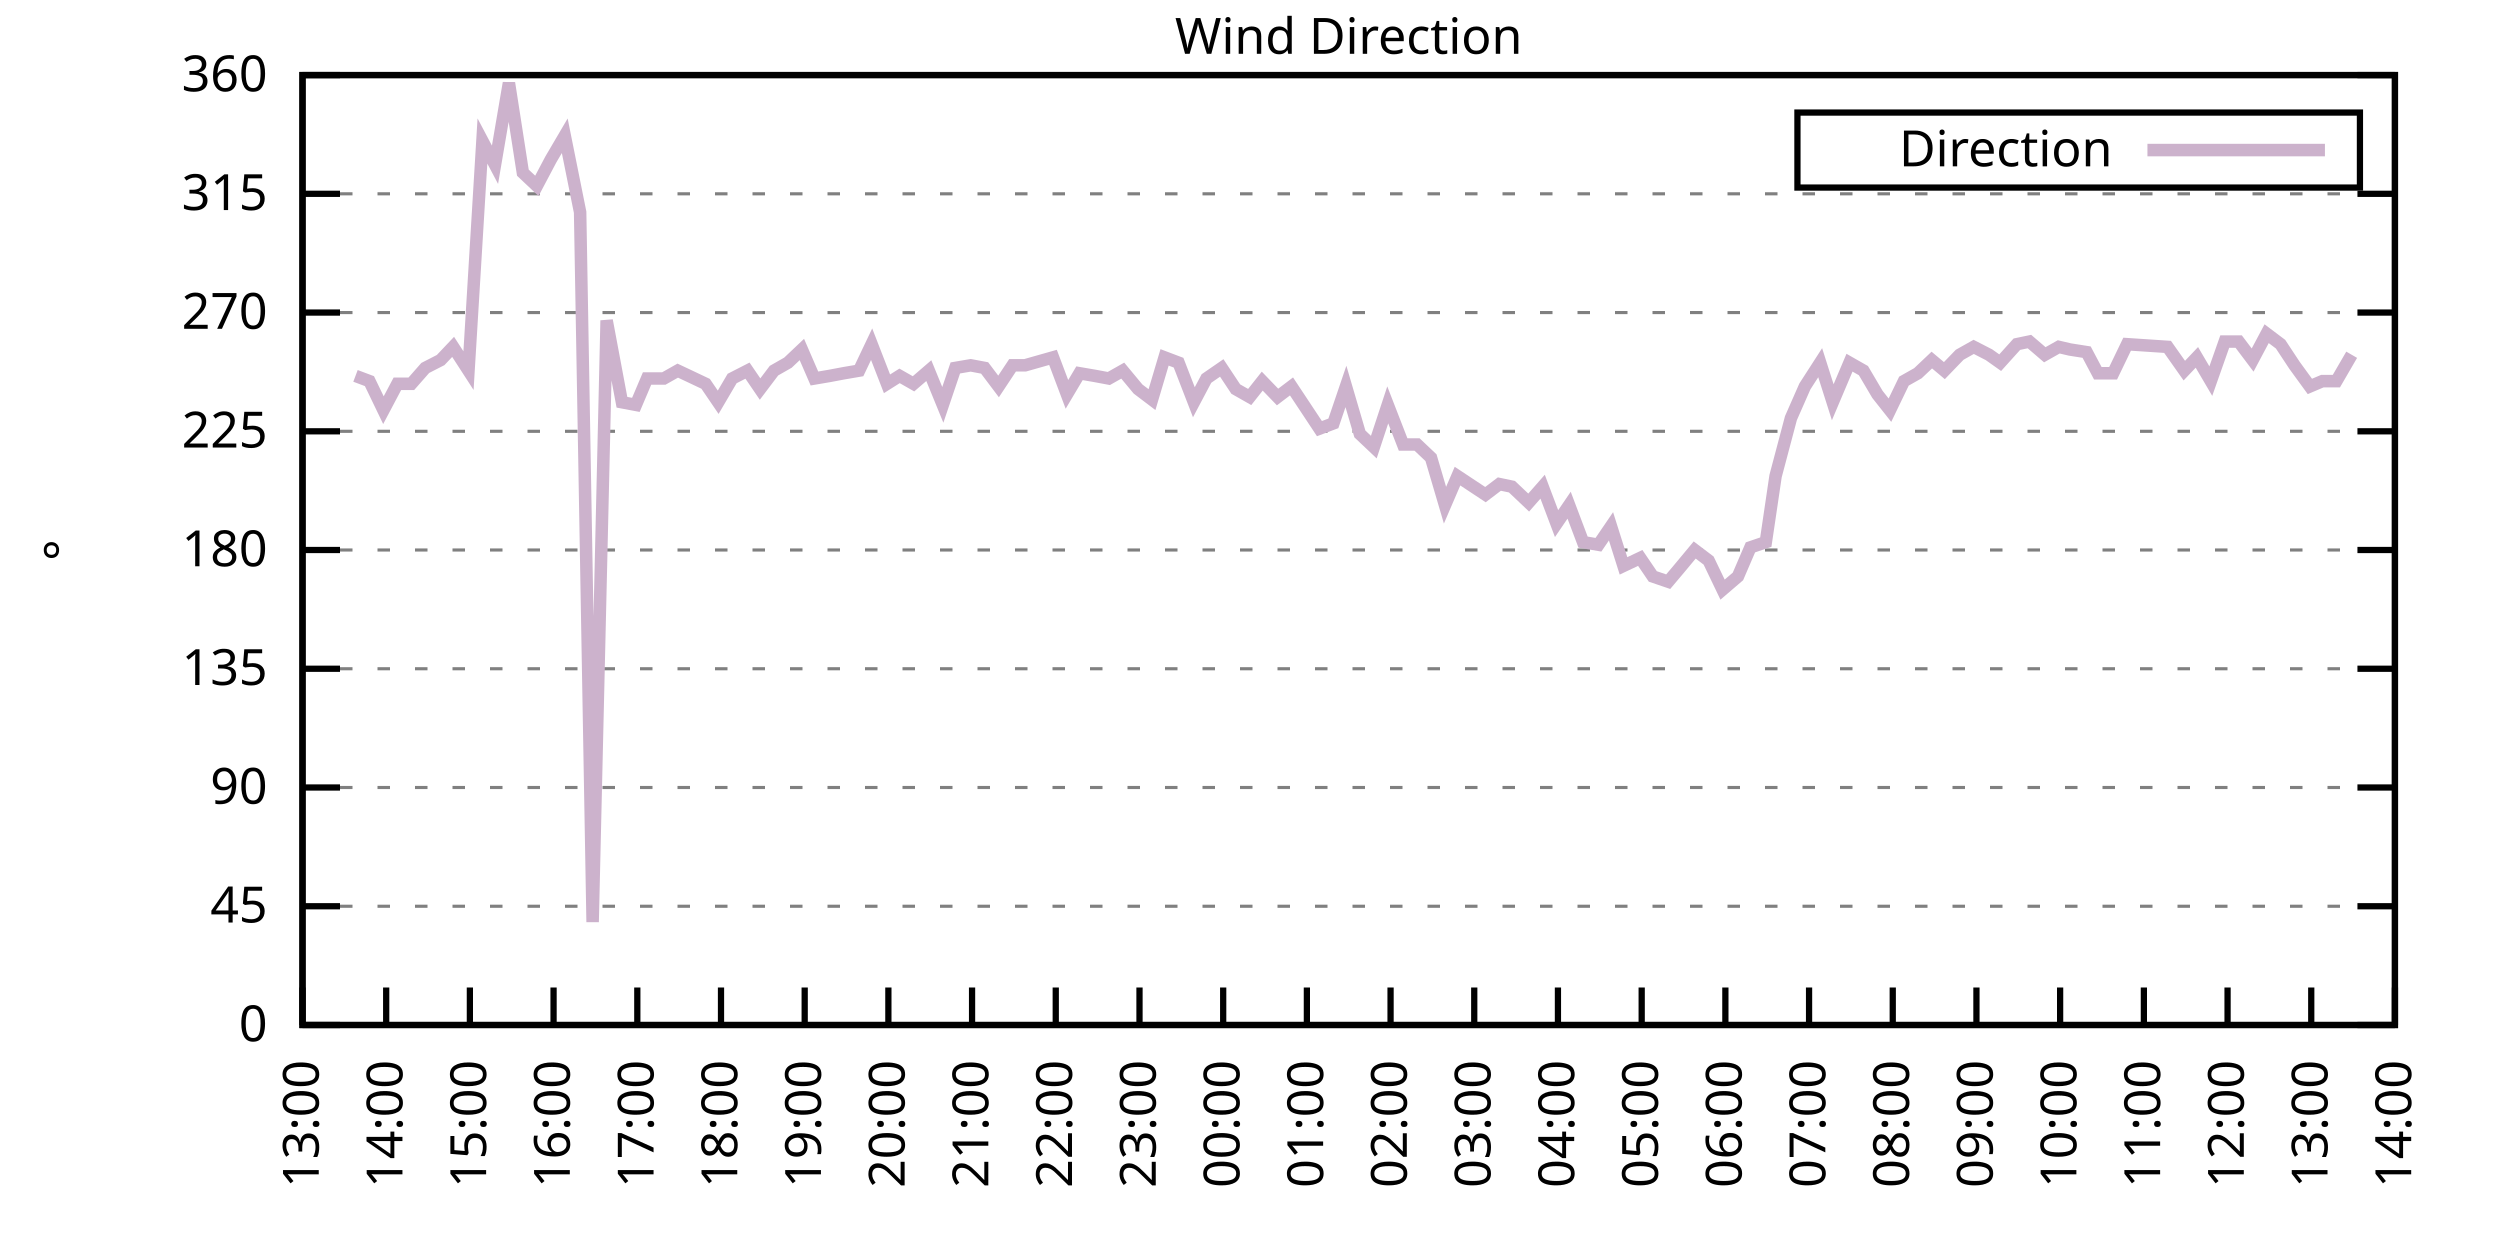
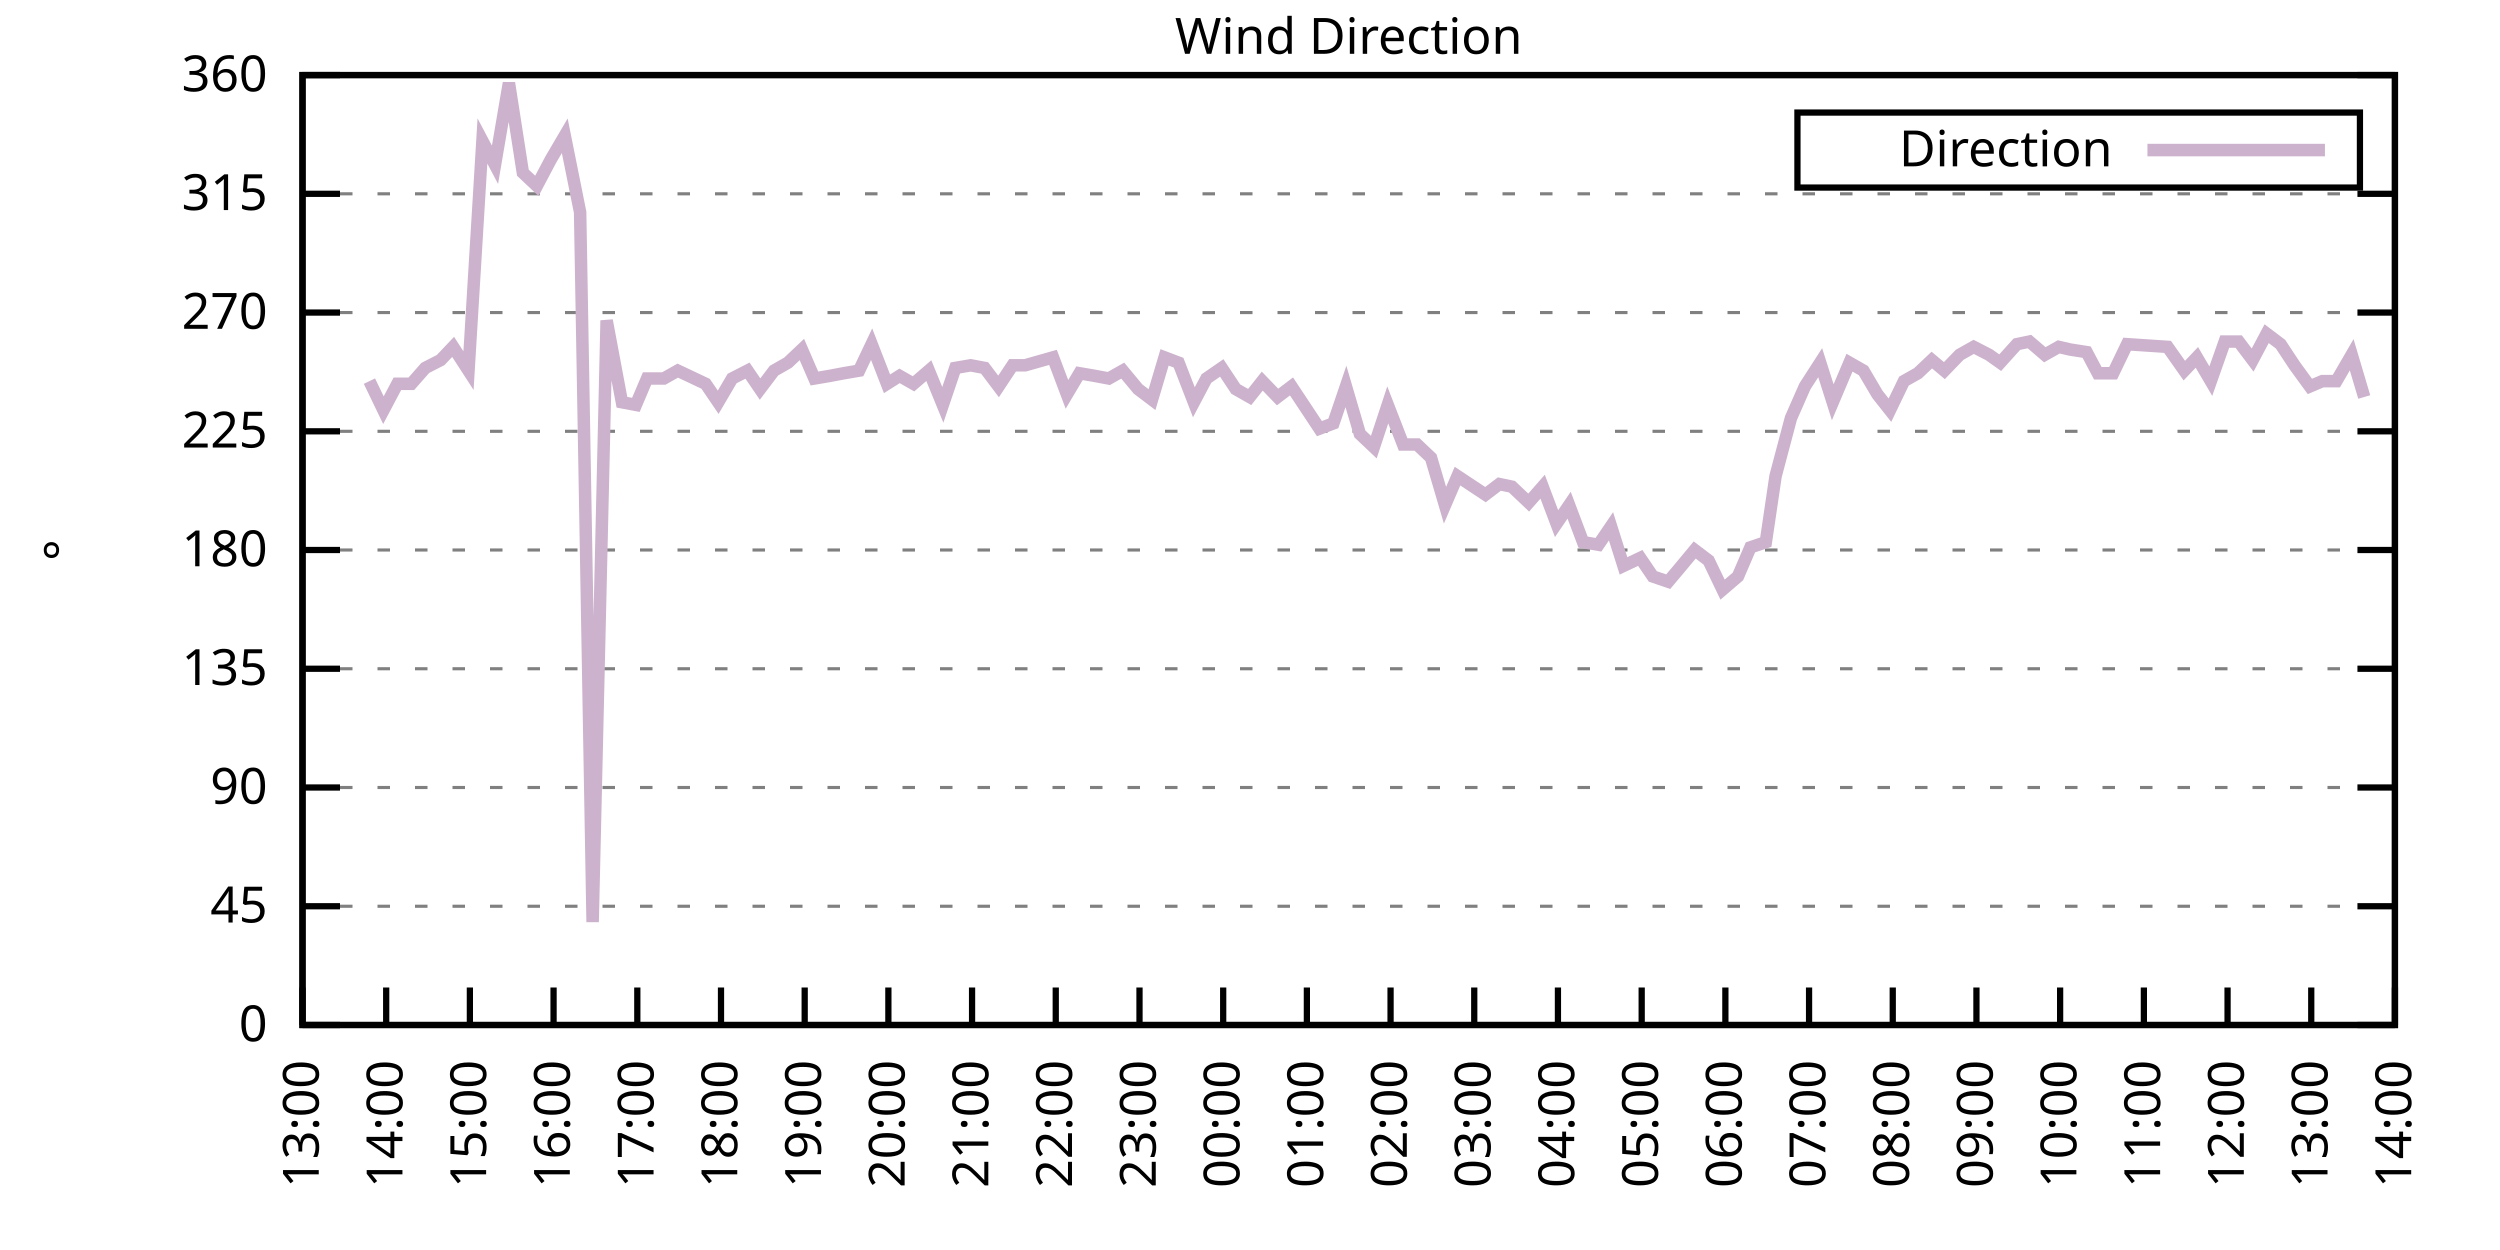
<svg xmlns="http://www.w3.org/2000/svg" xmlns:xlink="http://www.w3.org/1999/xlink" width="400" height="200" viewBox="0 0 400 200">
  <g id="gnuplot_canvas">
    <rect x="0" y="0" width="400" height="200" fill="none" />
    <defs>
      <circle id="gpDot" r="0.5" stroke-width="0.5" stroke="currentColor" />
      <path id="gpPt0" stroke-width="0.333" stroke="currentColor" d="M-1,0 h2 M0,-1 v2" />
      <path id="gpPt1" stroke-width="0.333" stroke="currentColor" d="M-1,-1 L1,1 M1,-1 L-1,1" />
      <path id="gpPt2" stroke-width="0.333" stroke="currentColor" d="M-1,0 L1,0 M0,-1 L0,1 M-1,-1 L1,1 M-1,1 L1,-1" />
      <rect id="gpPt3" stroke-width="0.333" stroke="currentColor" x="-1" y="-1" width="2" height="2" />
      <rect id="gpPt4" stroke-width="0.333" stroke="currentColor" fill="currentColor" x="-1" y="-1" width="2" height="2" />
      <circle id="gpPt5" stroke-width="0.333" stroke="currentColor" cx="0" cy="0" r="1" />
      <use xlink:href="#gpPt5" id="gpPt6" fill="currentColor" stroke="none" />
      <path id="gpPt7" stroke-width="0.333" stroke="currentColor" d="M0,-1.33 L-1.33,0.67 L1.33,0.67 z" />
      <use xlink:href="#gpPt7" id="gpPt8" fill="currentColor" stroke="none" />
      <use xlink:href="#gpPt7" id="gpPt9" stroke="currentColor" transform="rotate(180)" />
      <use xlink:href="#gpPt9" id="gpPt10" fill="currentColor" stroke="none" />
      <use xlink:href="#gpPt3" id="gpPt11" stroke="currentColor" transform="rotate(45)" />
      <use xlink:href="#gpPt11" id="gpPt12" fill="currentColor" stroke="none" />
      <path id="gpPt13" stroke-width="0.333" stroke="currentColor" d="M0,1.330 L1.265,0.411 L0.782,-1.067 L-0.782,-1.076 L-1.265,0.411 z" />
      <use xlink:href="#gpPt13" id="gpPt14" fill="currentColor" stroke="none" />
      <filter id="textbox" filterUnits="objectBoundingBox" x="0" y="0" height="1" width="1">
        <feFlood flood-color="white" flood-opacity="1" result="bgnd" />
        <feComposite in="SourceGraphic" in2="bgnd" operator="atop" />
      </filter>
      <filter id="greybox" filterUnits="objectBoundingBox" x="0" y="0" height="1" width="1">
        <feFlood flood-color="lightgrey" flood-opacity="1" result="grey" />
        <feComposite in="SourceGraphic" in2="grey" operator="atop" />
      </filter>
    </defs>
    <g fill="none" color="white" stroke="currentColor" stroke-width="1.00" stroke-linecap="butt" stroke-linejoin="miter">
</g>
    <g fill="none" color="black" stroke="currentColor" stroke-width="1.00" stroke-linecap="butt" stroke-linejoin="miter">
      <g stroke="none" shape-rendering="crispEdges">
        <polygon fill="rgb(255, 255, 255)" points="48.40,164.00 383.18,164.00 383.18,12.02 48.40,12.02 " />
      </g>
    </g>
    <g fill="none" color="black" stroke="currentColor" stroke-width="1.00" stroke-linecap="butt" stroke-linejoin="miter">
</g>
    <g fill="none" color="black" stroke="black" stroke-width="0.50" stroke-linecap="butt" stroke-linejoin="miter">
</g>
    <g fill="none" color="gray" stroke="currentColor" stroke-width="0.50" stroke-linecap="butt" stroke-linejoin="miter">
      <path stroke="gray" stroke-dasharray="2,4" class="gridline" d="M48.40,164.00 L383.19,164.00  " />
    </g>
    <g fill="none" color="gray" stroke="gray" stroke-width="1.00" stroke-linecap="butt" stroke-linejoin="miter">
</g>
    <g fill="none" color="black" stroke="currentColor" stroke-width="1.00" stroke-linecap="butt" stroke-linejoin="miter">
      <path stroke="black" d="M48.40,164.00 L54.40,164.00 M383.19,164.00 L377.19,164.00  " />
      <g transform="translate(42.80,166.60)" stroke="none" fill="black" font-family="Sans" font-size="8.00" text-anchor="end">
        <text>
          <tspan font-family="Sans"> 0</tspan>
        </text>
      </g>
    </g>
    <g fill="none" color="black" stroke="currentColor" stroke-width="1.00" stroke-linecap="butt" stroke-linejoin="miter">
</g>
    <g fill="none" color="black" stroke="black" stroke-width="0.50" stroke-linecap="butt" stroke-linejoin="miter">
</g>
    <g fill="none" color="gray" stroke="currentColor" stroke-width="0.50" stroke-linecap="butt" stroke-linejoin="miter">
      <path stroke="gray" stroke-dasharray="2,4" class="gridline" d="M48.40,145.00 L383.19,145.00  " />
    </g>
    <g fill="none" color="gray" stroke="gray" stroke-width="1.00" stroke-linecap="butt" stroke-linejoin="miter">
</g>
    <g fill="none" color="black" stroke="currentColor" stroke-width="1.00" stroke-linecap="butt" stroke-linejoin="miter">
      <path stroke="black" d="M48.40,145.00 L54.40,145.00 M383.19,145.00 L377.19,145.00  " />
      <g transform="translate(42.80,147.60)" stroke="none" fill="black" font-family="Sans" font-size="8.00" text-anchor="end">
        <text>
          <tspan font-family="Sans"> 45</tspan>
        </text>
      </g>
    </g>
    <g fill="none" color="black" stroke="currentColor" stroke-width="1.00" stroke-linecap="butt" stroke-linejoin="miter">
</g>
    <g fill="none" color="black" stroke="black" stroke-width="0.50" stroke-linecap="butt" stroke-linejoin="miter">
</g>
    <g fill="none" color="gray" stroke="currentColor" stroke-width="0.50" stroke-linecap="butt" stroke-linejoin="miter">
      <path stroke="gray" stroke-dasharray="2,4" class="gridline" d="M48.40,126.00 L383.19,126.00  " />
    </g>
    <g fill="none" color="gray" stroke="gray" stroke-width="1.00" stroke-linecap="butt" stroke-linejoin="miter">
</g>
    <g fill="none" color="black" stroke="currentColor" stroke-width="1.00" stroke-linecap="butt" stroke-linejoin="miter">
      <path stroke="black" d="M48.40,126.00 L54.40,126.00 M383.19,126.00 L377.19,126.00  " />
      <g transform="translate(42.80,128.60)" stroke="none" fill="black" font-family="Sans" font-size="8.00" text-anchor="end">
        <text>
          <tspan font-family="Sans"> 90</tspan>
        </text>
      </g>
    </g>
    <g fill="none" color="black" stroke="currentColor" stroke-width="1.00" stroke-linecap="butt" stroke-linejoin="miter">
</g>
    <g fill="none" color="black" stroke="black" stroke-width="0.50" stroke-linecap="butt" stroke-linejoin="miter">
</g>
    <g fill="none" color="gray" stroke="currentColor" stroke-width="0.50" stroke-linecap="butt" stroke-linejoin="miter">
      <path stroke="gray" stroke-dasharray="2,4" class="gridline" d="M48.40,107.00 L383.19,107.00  " />
    </g>
    <g fill="none" color="gray" stroke="gray" stroke-width="1.00" stroke-linecap="butt" stroke-linejoin="miter">
</g>
    <g fill="none" color="black" stroke="currentColor" stroke-width="1.00" stroke-linecap="butt" stroke-linejoin="miter">
      <path stroke="black" d="M48.40,107.00 L54.40,107.00 M383.19,107.00 L377.19,107.00  " />
      <g transform="translate(42.80,109.60)" stroke="none" fill="black" font-family="Sans" font-size="8.00" text-anchor="end">
        <text>
          <tspan font-family="Sans"> 135</tspan>
        </text>
      </g>
    </g>
    <g fill="none" color="black" stroke="currentColor" stroke-width="1.00" stroke-linecap="butt" stroke-linejoin="miter">
</g>
    <g fill="none" color="black" stroke="black" stroke-width="0.50" stroke-linecap="butt" stroke-linejoin="miter">
</g>
    <g fill="none" color="gray" stroke="currentColor" stroke-width="0.50" stroke-linecap="butt" stroke-linejoin="miter">
      <path stroke="gray" stroke-dasharray="2,4" class="gridline" d="M48.40,88.00 L383.19,88.00  " />
    </g>
    <g fill="none" color="gray" stroke="gray" stroke-width="1.00" stroke-linecap="butt" stroke-linejoin="miter">
</g>
    <g fill="none" color="black" stroke="currentColor" stroke-width="1.00" stroke-linecap="butt" stroke-linejoin="miter">
      <path stroke="black" d="M48.40,88.00 L54.40,88.00 M383.19,88.00 L377.19,88.00  " />
      <g transform="translate(42.80,90.60)" stroke="none" fill="black" font-family="Sans" font-size="8.00" text-anchor="end">
        <text>
          <tspan font-family="Sans"> 180</tspan>
        </text>
      </g>
    </g>
    <g fill="none" color="black" stroke="currentColor" stroke-width="1.00" stroke-linecap="butt" stroke-linejoin="miter">
</g>
    <g fill="none" color="black" stroke="black" stroke-width="0.50" stroke-linecap="butt" stroke-linejoin="miter">
</g>
    <g fill="none" color="gray" stroke="currentColor" stroke-width="0.50" stroke-linecap="butt" stroke-linejoin="miter">
      <path stroke="gray" stroke-dasharray="2,4" class="gridline" d="M48.40,69.01 L383.19,69.01  " />
    </g>
    <g fill="none" color="gray" stroke="gray" stroke-width="1.00" stroke-linecap="butt" stroke-linejoin="miter">
</g>
    <g fill="none" color="black" stroke="currentColor" stroke-width="1.00" stroke-linecap="butt" stroke-linejoin="miter">
      <path stroke="black" d="M48.40,69.01 L54.40,69.01 M383.19,69.01 L377.19,69.01  " />
      <g transform="translate(42.80,71.61)" stroke="none" fill="black" font-family="Sans" font-size="8.00" text-anchor="end">
        <text>
          <tspan font-family="Sans"> 225</tspan>
        </text>
      </g>
    </g>
    <g fill="none" color="black" stroke="currentColor" stroke-width="1.00" stroke-linecap="butt" stroke-linejoin="miter">
</g>
    <g fill="none" color="black" stroke="black" stroke-width="0.50" stroke-linecap="butt" stroke-linejoin="miter">
</g>
    <g fill="none" color="gray" stroke="currentColor" stroke-width="0.50" stroke-linecap="butt" stroke-linejoin="miter">
      <path stroke="gray" stroke-dasharray="2,4" class="gridline" d="M48.40,50.01 L383.19,50.01  " />
    </g>
    <g fill="none" color="gray" stroke="gray" stroke-width="1.00" stroke-linecap="butt" stroke-linejoin="miter">
</g>
    <g fill="none" color="black" stroke="currentColor" stroke-width="1.00" stroke-linecap="butt" stroke-linejoin="miter">
      <path stroke="black" d="M48.40,50.01 L54.40,50.01 M383.19,50.01 L377.19,50.01  " />
      <g transform="translate(42.80,52.61)" stroke="none" fill="black" font-family="Sans" font-size="8.00" text-anchor="end">
        <text>
          <tspan font-family="Sans"> 270</tspan>
        </text>
      </g>
    </g>
    <g fill="none" color="black" stroke="currentColor" stroke-width="1.00" stroke-linecap="butt" stroke-linejoin="miter">
</g>
    <g fill="none" color="black" stroke="black" stroke-width="0.50" stroke-linecap="butt" stroke-linejoin="miter">
</g>
    <g fill="none" color="gray" stroke="currentColor" stroke-width="0.50" stroke-linecap="butt" stroke-linejoin="miter">
      <path stroke="gray" stroke-dasharray="2,4" class="gridline" d="M48.40,31.01 L383.19,31.01  " />
    </g>
    <g fill="none" color="gray" stroke="gray" stroke-width="1.00" stroke-linecap="butt" stroke-linejoin="miter">
</g>
    <g fill="none" color="black" stroke="currentColor" stroke-width="1.00" stroke-linecap="butt" stroke-linejoin="miter">
      <path stroke="black" d="M48.40,31.01 L54.40,31.01 M383.19,31.01 L377.19,31.01  " />
      <g transform="translate(42.80,33.61)" stroke="none" fill="black" font-family="Sans" font-size="8.00" text-anchor="end">
        <text>
          <tspan font-family="Sans"> 315</tspan>
        </text>
      </g>
    </g>
    <g fill="none" color="black" stroke="currentColor" stroke-width="1.00" stroke-linecap="butt" stroke-linejoin="miter">
</g>
    <g fill="none" color="black" stroke="black" stroke-width="0.50" stroke-linecap="butt" stroke-linejoin="miter">
</g>
    <g fill="none" color="gray" stroke="currentColor" stroke-width="0.50" stroke-linecap="butt" stroke-linejoin="miter">
      <path stroke="gray" stroke-dasharray="2,4" class="gridline" d="M48.40,12.01 L383.19,12.01  " />
    </g>
    <g fill="none" color="gray" stroke="gray" stroke-width="1.00" stroke-linecap="butt" stroke-linejoin="miter">
</g>
    <g fill="none" color="black" stroke="currentColor" stroke-width="1.00" stroke-linecap="butt" stroke-linejoin="miter">
      <path stroke="black" d="M48.40,12.01 L54.40,12.01 M383.19,12.01 L377.19,12.01  " />
      <g transform="translate(42.80,14.61)" stroke="none" fill="black" font-family="Sans" font-size="8.00" text-anchor="end">
        <text>
          <tspan font-family="Sans"> 360</tspan>
        </text>
      </g>
    </g>
    <g fill="none" color="black" stroke="currentColor" stroke-width="1.00" stroke-linecap="butt" stroke-linejoin="miter">
      <path stroke="black" d="M48.40,164.00 L48.40,158.00  " />
      <g transform="translate(51.00,169.60) rotate(270.00)" stroke="none" fill="black" font-family="Sans" font-size="8.00" text-anchor="end">
        <text>
          <tspan font-family="Sans">13:00</tspan>
        </text>
      </g>
    </g>
    <g fill="none" color="black" stroke="currentColor" stroke-width="1.00" stroke-linecap="butt" stroke-linejoin="miter">
      <path stroke="black" d="M61.79,164.00 L61.79,158.00  " />
      <g transform="translate(64.39,169.60) rotate(270.00)" stroke="none" fill="black" font-family="Sans" font-size="8.00" text-anchor="end">
        <text>
          <tspan font-family="Sans">14:00</tspan>
        </text>
      </g>
    </g>
    <g fill="none" color="black" stroke="currentColor" stroke-width="1.00" stroke-linecap="butt" stroke-linejoin="miter">
      <path stroke="black" d="M75.18,164.00 L75.18,158.00  " />
      <g transform="translate(77.78,169.60) rotate(270.00)" stroke="none" fill="black" font-family="Sans" font-size="8.00" text-anchor="end">
        <text>
          <tspan font-family="Sans">15:00</tspan>
        </text>
      </g>
    </g>
    <g fill="none" color="black" stroke="currentColor" stroke-width="1.00" stroke-linecap="butt" stroke-linejoin="miter">
      <path stroke="black" d="M88.57,164.00 L88.57,158.00  " />
      <g transform="translate(91.17,169.60) rotate(270.00)" stroke="none" fill="black" font-family="Sans" font-size="8.00" text-anchor="end">
        <text>
          <tspan font-family="Sans">16:00</tspan>
        </text>
      </g>
    </g>
    <g fill="none" color="black" stroke="currentColor" stroke-width="1.00" stroke-linecap="butt" stroke-linejoin="miter">
      <path stroke="black" d="M101.97,164.00 L101.97,158.00  " />
      <g transform="translate(104.57,169.60) rotate(270.00)" stroke="none" fill="black" font-family="Sans" font-size="8.00" text-anchor="end">
        <text>
          <tspan font-family="Sans">17:00</tspan>
        </text>
      </g>
    </g>
    <g fill="none" color="black" stroke="currentColor" stroke-width="1.00" stroke-linecap="butt" stroke-linejoin="miter">
      <path stroke="black" d="M115.36,164.00 L115.36,158.00  " />
      <g transform="translate(117.96,169.60) rotate(270.00)" stroke="none" fill="black" font-family="Sans" font-size="8.00" text-anchor="end">
        <text>
          <tspan font-family="Sans">18:00</tspan>
        </text>
      </g>
    </g>
    <g fill="none" color="black" stroke="currentColor" stroke-width="1.00" stroke-linecap="butt" stroke-linejoin="miter">
      <path stroke="black" d="M128.75,164.00 L128.75,158.00  " />
      <g transform="translate(131.35,169.60) rotate(270.00)" stroke="none" fill="black" font-family="Sans" font-size="8.00" text-anchor="end">
        <text>
          <tspan font-family="Sans">19:00</tspan>
        </text>
      </g>
    </g>
    <g fill="none" color="black" stroke="currentColor" stroke-width="1.00" stroke-linecap="butt" stroke-linejoin="miter">
      <path stroke="black" d="M142.14,164.00 L142.14,158.00  " />
      <g transform="translate(144.74,169.60) rotate(270.00)" stroke="none" fill="black" font-family="Sans" font-size="8.00" text-anchor="end">
        <text>
          <tspan font-family="Sans">20:00</tspan>
        </text>
      </g>
    </g>
    <g fill="none" color="black" stroke="currentColor" stroke-width="1.00" stroke-linecap="butt" stroke-linejoin="miter">
      <path stroke="black" d="M155.53,164.00 L155.53,158.00  " />
      <g transform="translate(158.13,169.60) rotate(270.00)" stroke="none" fill="black" font-family="Sans" font-size="8.00" text-anchor="end">
        <text>
          <tspan font-family="Sans">21:00</tspan>
        </text>
      </g>
    </g>
    <g fill="none" color="black" stroke="currentColor" stroke-width="1.00" stroke-linecap="butt" stroke-linejoin="miter">
      <path stroke="black" d="M168.92,164.00 L168.92,158.00  " />
      <g transform="translate(171.52,169.60) rotate(270.00)" stroke="none" fill="black" font-family="Sans" font-size="8.00" text-anchor="end">
        <text>
          <tspan font-family="Sans">22:00</tspan>
        </text>
      </g>
    </g>
    <g fill="none" color="black" stroke="currentColor" stroke-width="1.00" stroke-linecap="butt" stroke-linejoin="miter">
      <path stroke="black" d="M182.32,164.00 L182.32,158.00  " />
      <g transform="translate(184.92,169.60) rotate(270.00)" stroke="none" fill="black" font-family="Sans" font-size="8.00" text-anchor="end">
        <text>
          <tspan font-family="Sans">23:00</tspan>
        </text>
      </g>
    </g>
    <g fill="none" color="black" stroke="currentColor" stroke-width="1.00" stroke-linecap="butt" stroke-linejoin="miter">
      <path stroke="black" d="M195.71,164.00 L195.71,158.00  " />
      <g transform="translate(198.31,169.60) rotate(270.00)" stroke="none" fill="black" font-family="Sans" font-size="8.00" text-anchor="end">
        <text>
          <tspan font-family="Sans">00:00</tspan>
        </text>
      </g>
    </g>
    <g fill="none" color="black" stroke="currentColor" stroke-width="1.00" stroke-linecap="butt" stroke-linejoin="miter">
      <path stroke="black" d="M209.10,164.00 L209.10,158.00  " />
      <g transform="translate(211.70,169.60) rotate(270.00)" stroke="none" fill="black" font-family="Sans" font-size="8.00" text-anchor="end">
        <text>
          <tspan font-family="Sans">01:00</tspan>
        </text>
      </g>
    </g>
    <g fill="none" color="black" stroke="currentColor" stroke-width="1.00" stroke-linecap="butt" stroke-linejoin="miter">
      <path stroke="black" d="M222.49,164.00 L222.49,158.00  " />
      <g transform="translate(225.09,169.60) rotate(270.00)" stroke="none" fill="black" font-family="Sans" font-size="8.00" text-anchor="end">
        <text>
          <tspan font-family="Sans">02:00</tspan>
        </text>
      </g>
    </g>
    <g fill="none" color="black" stroke="currentColor" stroke-width="1.00" stroke-linecap="butt" stroke-linejoin="miter">
      <path stroke="black" d="M235.88,164.00 L235.88,158.00  " />
      <g transform="translate(238.48,169.60) rotate(270.00)" stroke="none" fill="black" font-family="Sans" font-size="8.00" text-anchor="end">
        <text>
          <tspan font-family="Sans">03:00</tspan>
        </text>
      </g>
    </g>
    <g fill="none" color="black" stroke="currentColor" stroke-width="1.00" stroke-linecap="butt" stroke-linejoin="miter">
      <path stroke="black" d="M249.27,164.00 L249.27,158.00  " />
      <g transform="translate(251.87,169.60) rotate(270.00)" stroke="none" fill="black" font-family="Sans" font-size="8.00" text-anchor="end">
        <text>
          <tspan font-family="Sans">04:00</tspan>
        </text>
      </g>
    </g>
    <g fill="none" color="black" stroke="currentColor" stroke-width="1.00" stroke-linecap="butt" stroke-linejoin="miter">
      <path stroke="black" d="M262.67,164.00 L262.67,158.00  " />
      <g transform="translate(265.27,169.60) rotate(270.00)" stroke="none" fill="black" font-family="Sans" font-size="8.00" text-anchor="end">
        <text>
          <tspan font-family="Sans">05:00</tspan>
        </text>
      </g>
    </g>
    <g fill="none" color="black" stroke="currentColor" stroke-width="1.00" stroke-linecap="butt" stroke-linejoin="miter">
      <path stroke="black" d="M276.06,164.00 L276.06,158.00  " />
      <g transform="translate(278.66,169.60) rotate(270.00)" stroke="none" fill="black" font-family="Sans" font-size="8.00" text-anchor="end">
        <text>
          <tspan font-family="Sans">06:00</tspan>
        </text>
      </g>
    </g>
    <g fill="none" color="black" stroke="currentColor" stroke-width="1.00" stroke-linecap="butt" stroke-linejoin="miter">
      <path stroke="black" d="M289.45,164.00 L289.45,158.00  " />
      <g transform="translate(292.05,169.60) rotate(270.00)" stroke="none" fill="black" font-family="Sans" font-size="8.00" text-anchor="end">
        <text>
          <tspan font-family="Sans">07:00</tspan>
        </text>
      </g>
    </g>
    <g fill="none" color="black" stroke="currentColor" stroke-width="1.00" stroke-linecap="butt" stroke-linejoin="miter">
      <path stroke="black" d="M302.84,164.00 L302.84,158.00  " />
      <g transform="translate(305.44,169.60) rotate(270.00)" stroke="none" fill="black" font-family="Sans" font-size="8.00" text-anchor="end">
        <text>
          <tspan font-family="Sans">08:00</tspan>
        </text>
      </g>
    </g>
    <g fill="none" color="black" stroke="currentColor" stroke-width="1.00" stroke-linecap="butt" stroke-linejoin="miter">
      <path stroke="black" d="M316.23,164.00 L316.23,158.00  " />
      <g transform="translate(318.83,169.60) rotate(270.00)" stroke="none" fill="black" font-family="Sans" font-size="8.00" text-anchor="end">
        <text>
          <tspan font-family="Sans">09:00</tspan>
        </text>
      </g>
    </g>
    <g fill="none" color="black" stroke="currentColor" stroke-width="1.00" stroke-linecap="butt" stroke-linejoin="miter">
      <path stroke="black" d="M329.62,164.00 L329.62,158.00  " />
      <g transform="translate(332.22,169.60) rotate(270.00)" stroke="none" fill="black" font-family="Sans" font-size="8.00" text-anchor="end">
        <text>
          <tspan font-family="Sans">10:00</tspan>
        </text>
      </g>
    </g>
    <g fill="none" color="black" stroke="currentColor" stroke-width="1.00" stroke-linecap="butt" stroke-linejoin="miter">
      <path stroke="black" d="M343.02,164.00 L343.02,158.00  " />
      <g transform="translate(345.62,169.60) rotate(270.00)" stroke="none" fill="black" font-family="Sans" font-size="8.00" text-anchor="end">
        <text>
          <tspan font-family="Sans">11:00</tspan>
        </text>
      </g>
    </g>
    <g fill="none" color="black" stroke="currentColor" stroke-width="1.00" stroke-linecap="butt" stroke-linejoin="miter">
      <path stroke="black" d="M356.41,164.00 L356.41,158.00  " />
      <g transform="translate(359.01,169.60) rotate(270.00)" stroke="none" fill="black" font-family="Sans" font-size="8.00" text-anchor="end">
        <text>
          <tspan font-family="Sans">12:00</tspan>
        </text>
      </g>
    </g>
    <g fill="none" color="black" stroke="currentColor" stroke-width="1.00" stroke-linecap="butt" stroke-linejoin="miter">
      <path stroke="black" d="M369.80,164.00 L369.80,158.00  " />
      <g transform="translate(372.40,169.60) rotate(270.00)" stroke="none" fill="black" font-family="Sans" font-size="8.00" text-anchor="end">
        <text>
          <tspan font-family="Sans">13:00</tspan>
        </text>
      </g>
    </g>
    <g fill="none" color="black" stroke="currentColor" stroke-width="1.00" stroke-linecap="butt" stroke-linejoin="miter">
      <path stroke="black" d="M383.19,164.00 L383.19,158.00  " />
      <g transform="translate(385.79,169.60) rotate(270.00)" stroke="none" fill="black" font-family="Sans" font-size="8.00" text-anchor="end">
        <text>
          <tspan font-family="Sans">14:00</tspan>
        </text>
      </g>
    </g>
    <g fill="none" color="black" stroke="currentColor" stroke-width="1.00" stroke-linecap="butt" stroke-linejoin="miter">
</g>
    <g fill="none" color="black" stroke="currentColor" stroke-width="1.00" stroke-linecap="butt" stroke-linejoin="miter">
      <path stroke="black" d="M48.40,12.01 L48.40,164.00 L383.19,164.00 L383.19,12.01 L48.40,12.01 Z  " />
    </g>
    <g fill="none" color="black" stroke="currentColor" stroke-width="1.00" stroke-linecap="butt" stroke-linejoin="miter">
</g>
    <g fill="none" color="black" stroke="currentColor" stroke-width="1.00" stroke-linecap="butt" stroke-linejoin="miter">
      <path stroke="black" d="M287.59,30.01 L287.59,18.01 L377.59,18.01 L377.59,30.01 L287.59,30.01 Z  " />
    </g>
    <g id="Wind_direction_plot_1">
      <g fill="none" color="white" stroke="black" stroke-width="2.00" stroke-linecap="butt" stroke-linejoin="miter">
</g>
      <g fill="none" color="black" stroke="currentColor" stroke-width="2.00" stroke-linecap="butt" stroke-linejoin="miter">
        <g transform="translate(337.99,26.61)" stroke="none" fill="black" font-family="Sans" font-size="8.00" text-anchor="end">
          <text>
            <tspan font-family="Sans">Direction</tspan>
          </text>
        </g>
      </g>
      <g fill="none" color="black" stroke="currentColor" stroke-width="2.00" stroke-linecap="butt" stroke-linejoin="miter">
-         <path stroke="rgb(204, 178, 204)" d="M343.59,24.01 L371.99,24.01 M56.88,60.14 L59.11,60.98 L61.35,65.63 L63.58,61.41 L65.81,61.41 L68.04,58.87   L70.50,57.61 L72.50,55.50 L74.96,59.30 L77.19,22.56 L79.20,26.36 L81.43,13.28 L83.66,27.63 L85.90,29.74   L88.13,25.52 L90.36,21.72 L92.82,33.96 L94.82,147.53 L97.06,51.27 L99.51,64.36 L101.74,64.78 L103.53,60.56   L106.21,60.56 L108.44,59.30 L110.22,60.14 L112.90,61.41 L114.91,64.36 L117.14,60.56 L119.60,59.30 L121.61,62.25   L123.84,59.30 L126.07,58.03 L128.30,55.92 L130.31,60.56 L132.77,60.14 L135.00,59.72 L137.45,59.30 L139.46,55.07   L141.92,61.41 L143.93,60.14 L146.16,61.41 L148.61,59.30 L150.85,64.78 L152.85,58.87 L155.31,58.45 L157.54,58.87   L159.77,61.83 L162.01,58.45 L164.01,58.45 L168.48,57.18 L170.71,63.10 L172.72,59.72 L175.17,60.14 L177.41,60.56   L179.64,59.30 L182.09,62.25 L184.32,63.94 L186.33,57.18 L188.57,58.03 L191.02,64.36 L193.03,60.56 L195.48,58.87   L197.72,62.25 L199.95,63.52 L201.96,60.98 L204.41,63.52 L206.64,61.83 L208.88,65.21 L211.11,68.58 L213.34,67.74   L215.35,61.83 L217.58,69.43 L219.81,71.54 L222.04,64.78 L224.50,71.12 L226.73,71.12 L228.96,73.23 L231.20,80.83   L233.20,76.18 L237.67,79.14 L239.90,77.45 L241.91,77.87 L244.59,80.41 L246.82,77.87 L249.05,83.78 L251.06,80.83   L253.29,86.74 L255.75,87.16 L257.76,84.21 L259.76,90.54 L262.44,89.27 L264.45,92.23 L266.91,93.07 L268.69,90.96   L271.15,88.00 L273.38,89.69 L275.61,94.34 L278.07,92.23 L280.07,87.58 L282.53,86.74 L284.09,76.18 L286.55,66.90   L288.78,61.83 L291.23,58.03 L293.24,64.36 L295.92,58.03 L298.15,59.30 L300.39,63.10 L302.39,65.63 L304.63,60.98   L306.86,59.72 L309.09,57.61 L311.10,59.30 L313.55,56.76 L315.79,55.50 L318.24,56.76 L320.03,58.03 L322.70,55.07   L324.71,54.65 L327.17,56.76 L329.40,55.50 L331.19,55.92 L333.86,56.34 L335.65,59.72 L338.10,59.72 L340.34,55.07   L346.81,55.50 L349.49,59.30 L351.50,57.18 L353.73,60.98 L355.96,54.65 L358.19,54.65 L360.42,57.61 L362.66,53.39   L364.89,55.07 L367.12,58.45 L369.58,61.83 L371.58,60.98 L373.82,60.98 L376.27,56.76  " />
+         <path stroke="rgb(204, 178, 204)" d="M343.59,24.01 L371.99,24.01 M59.11,60.98 L61.35,65.63 L63.58,61.41 L65.81,61.41 L68.04,58.87 L70.50,57.61   L72.50,55.50 L74.96,59.30 L77.19,22.56 L79.20,26.36 L81.43,13.28 L83.66,27.63 L85.90,29.74 L88.13,25.52   L90.36,21.72 L92.82,33.96 L94.82,147.53 L97.06,51.27 L99.51,64.36 L101.74,64.78 L103.53,60.56 L106.21,60.56   L108.44,59.30 L110.22,60.14 L112.90,61.41 L114.91,64.36 L117.14,60.56 L119.60,59.30 L121.61,62.25 L123.84,59.30   L126.07,58.03 L128.30,55.92 L130.31,60.56 L132.77,60.14 L135.00,59.72 L137.45,59.30 L139.46,55.07 L141.92,61.41   L143.93,60.14 L146.16,61.41 L148.61,59.30 L150.85,64.78 L152.85,58.87 L155.31,58.45 L157.54,58.87 L159.77,61.83   L162.01,58.45 L164.01,58.45 L168.48,57.18 L170.71,63.10 L172.72,59.72 L175.17,60.14 L177.41,60.56 L179.64,59.30   L182.09,62.25 L184.32,63.94 L186.33,57.18 L188.57,58.03 L191.02,64.36 L193.03,60.56 L195.48,58.87 L197.72,62.25   L199.95,63.52 L201.96,60.98 L204.41,63.52 L206.64,61.83 L208.88,65.21 L211.11,68.58 L213.34,67.74 L215.35,61.83   L217.58,69.43 L219.81,71.54 L222.04,64.78 L224.50,71.12 L226.73,71.12 L228.96,73.23 L231.20,80.83 L233.20,76.18   L237.67,79.14 L239.90,77.45 L241.91,77.87 L244.59,80.41 L246.82,77.87 L249.05,83.78 L251.06,80.83 L253.29,86.74   L255.75,87.16 L257.76,84.21 L259.76,90.54 L262.44,89.27 L264.45,92.23 L266.91,93.07 L268.69,90.96 L271.15,88.00   L273.38,89.69 L275.61,94.34 L278.07,92.23 L280.07,87.58 L282.53,86.74 L284.09,76.18 L286.55,66.90 L288.78,61.83   L291.23,58.03 L293.24,64.36 L295.92,58.03 L298.15,59.30 L300.39,63.10 L302.39,65.63 L304.63,60.98 L306.86,59.72   L309.09,57.61 L311.10,59.30 L313.55,56.76 L315.79,55.50 L318.24,56.76 L320.03,58.03 L322.70,55.07 L324.71,54.65   L327.17,56.76 L329.40,55.50 L331.19,55.92 L333.86,56.34 L335.65,59.72 L338.10,59.72 L340.34,55.07 L346.81,55.50   L349.49,59.30 L351.50,57.18 L353.73,60.98 L355.96,54.65 L358.19,54.65 L360.42,57.61 L362.66,53.39 L364.89,55.07   L367.12,58.45 L369.58,61.83 L371.58,60.98 L373.82,60.98 L376.27,56.76 L378.28,63.52  " />
      </g>
    </g>
    <g fill="none" color="black" stroke="currentColor" stroke-width="2.00" stroke-linecap="butt" stroke-linejoin="miter">
</g>
    <g fill="none" color="black" stroke="black" stroke-width="1.00" stroke-linecap="butt" stroke-linejoin="miter">
</g>
    <g fill="none" color="black" stroke="currentColor" stroke-width="1.00" stroke-linecap="butt" stroke-linejoin="miter">
      <path stroke="black" d="M48.40,12.01 L48.40,164.00 L383.19,164.00 L383.19,12.01 L48.40,12.01 Z  " />
      <g transform="translate(12.80,88.01) rotate(270.00)" stroke="none" fill="black" font-family="Sans" font-size="8.00" text-anchor="middle">
        <text>
          <tspan font-family="Sans">°</tspan>
        </text>
      </g>
    </g>
    <g fill="none" color="black" stroke="currentColor" stroke-width="1.00" stroke-linecap="butt" stroke-linejoin="miter">
</g>
    <g fill="none" color="black" stroke="currentColor" stroke-width="1.00" stroke-linecap="butt" stroke-linejoin="miter">
      <g transform="translate(215.79,8.61)" stroke="none" fill="black" font-family="Sans" font-size="8.00" text-anchor="middle">
        <text>
          <tspan font-family="Sans">Wind Direction</tspan>
        </text>
      </g>
    </g>
    <g fill="none" color="black" stroke="currentColor" stroke-width="1.00" stroke-linecap="butt" stroke-linejoin="miter">
</g>
  </g>
</svg>
